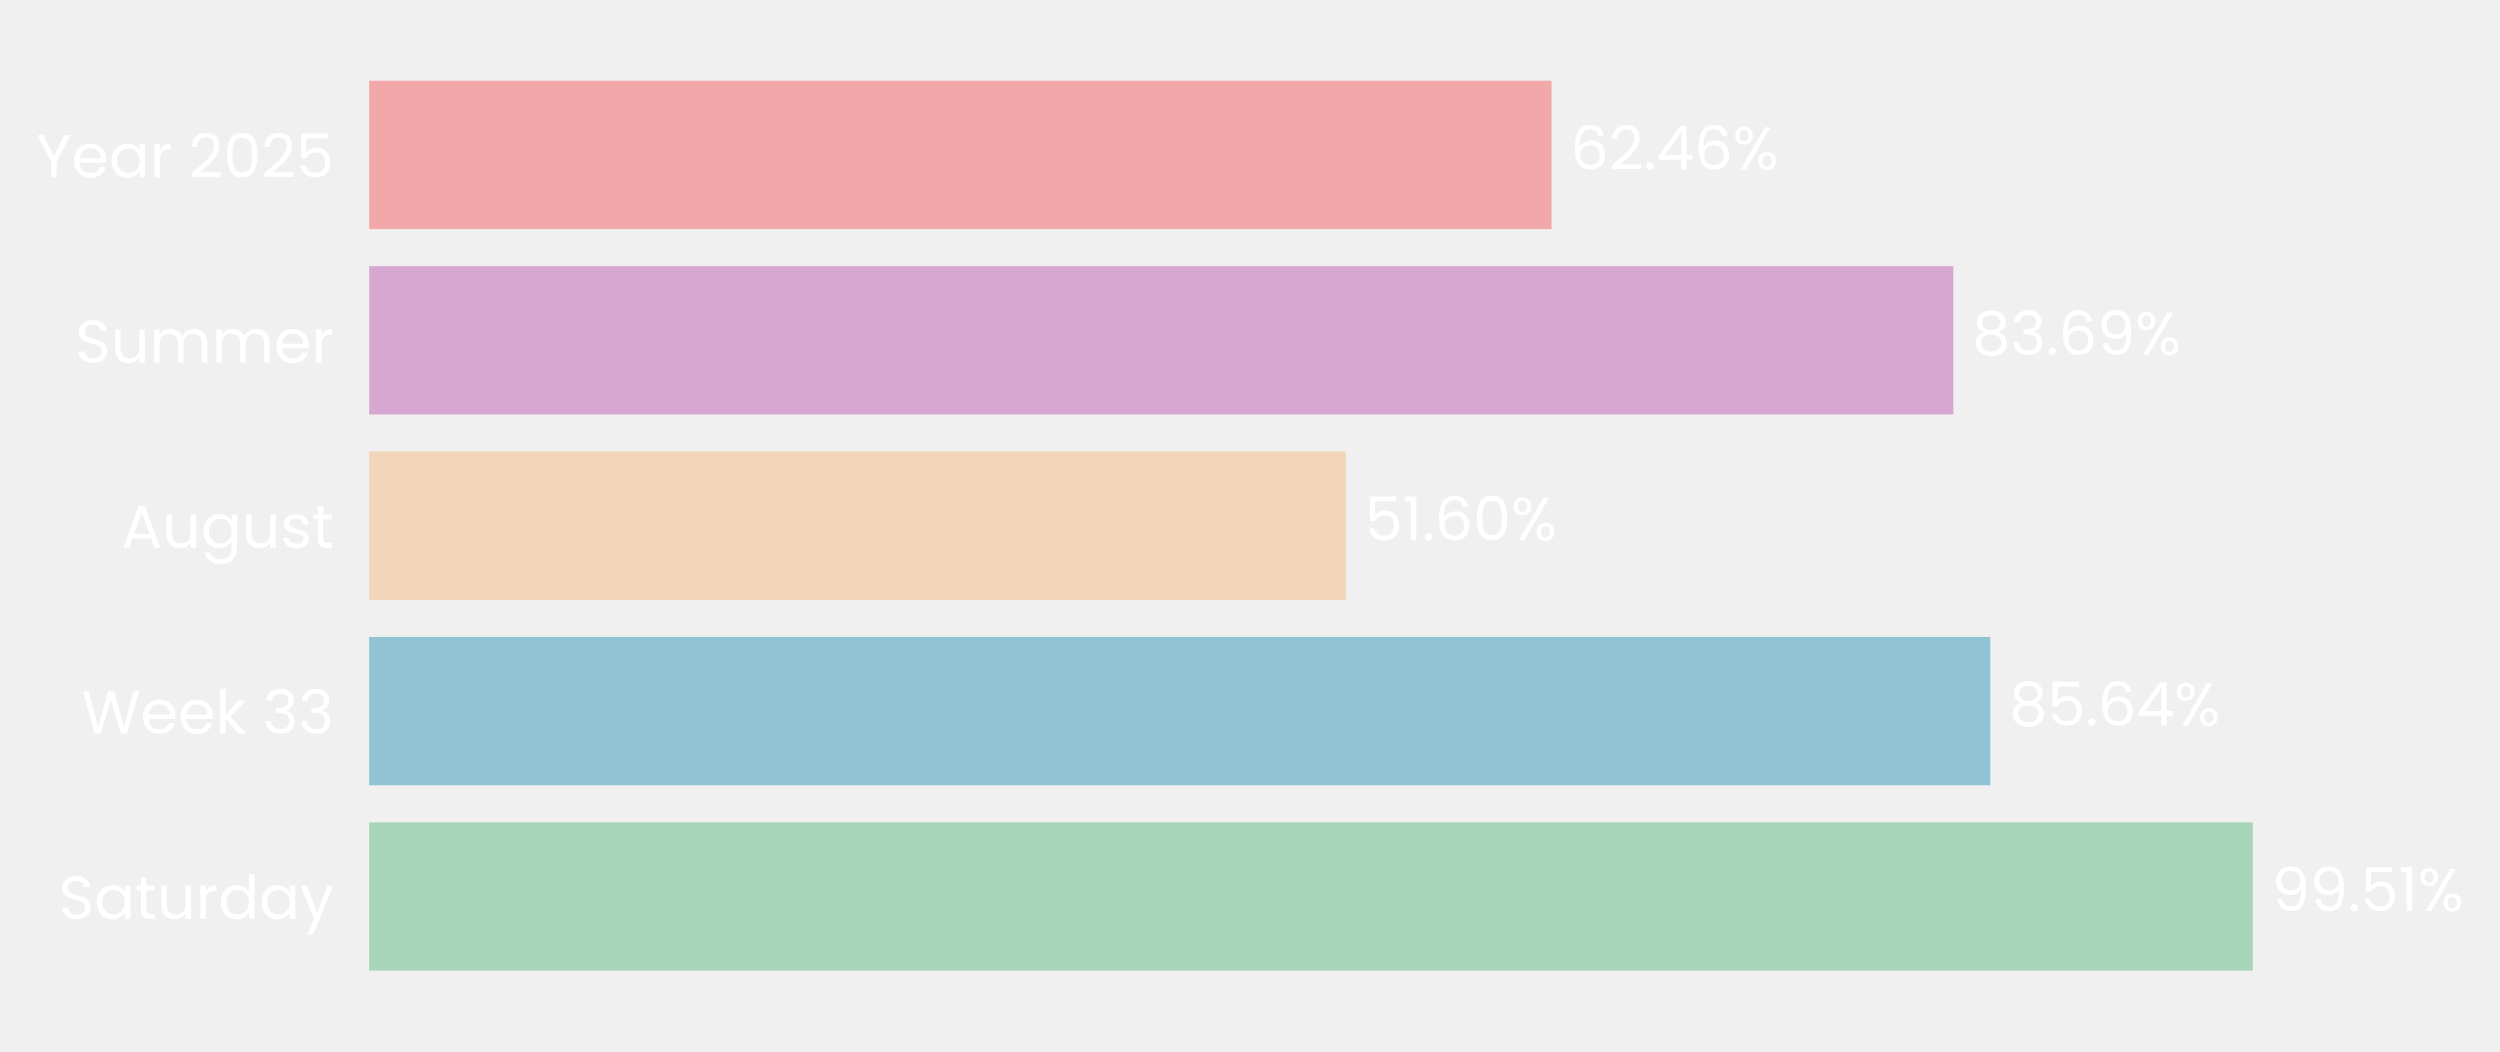
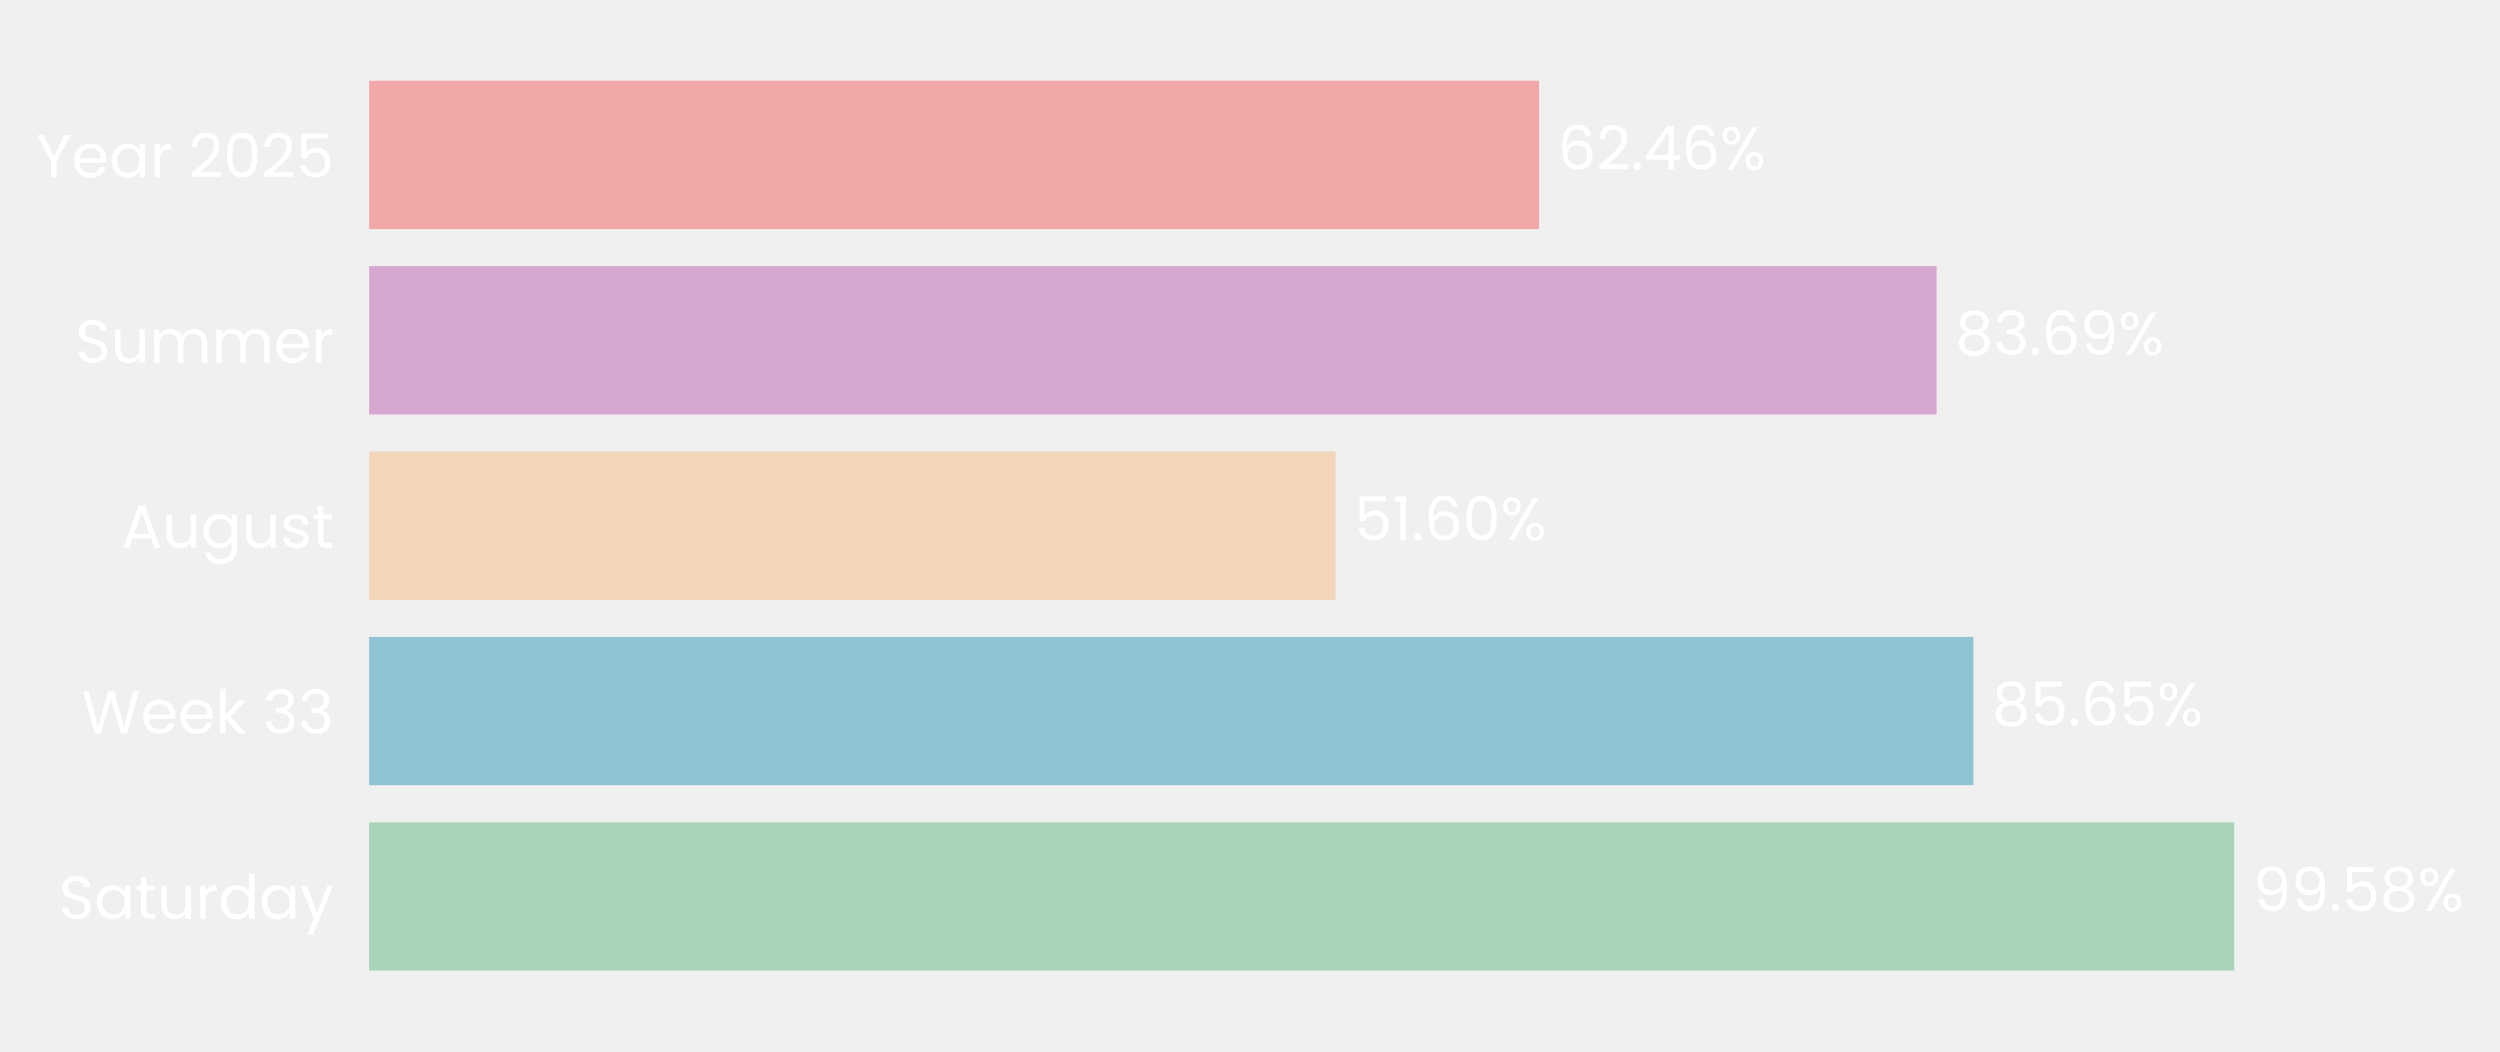
- <svg xmlns="http://www.w3.org/2000/svg" xmlns:xlink="http://www.w3.org/1999/xlink" width="496.49pt" height="208.8pt" viewBox="0 0 496.49 208.8" version="1.1">
+ <svg xmlns="http://www.w3.org/2000/svg" xmlns:xlink="http://www.w3.org/1999/xlink" width="496.498pt" height="208.8pt" viewBox="0 0 496.498 208.8" version="1.1">
  <defs>
    <style type="text/css">*{stroke-linejoin: round; stroke-linecap: butt}</style>
  </defs>
  <g id="figure_1">
    <g id="patch_1">
-       <path d="M 0 208.8  L 496.49 208.8  L 496.49 0  L 0 0  L 0 208.8  z " style="fill: none" />
+       <path d="M 0 208.8  L 496.498 208.8  L 496.498 0  L 0 0  L 0 208.8  z " style="fill: none" />
    </g>
    <g id="axes_1">
      <g id="patch_2">
-         <path d="M 73.311 201.6  L 449.234 201.6  L 449.234 7.2  L 73.311 7.2  L 73.311 201.6  z " style="fill: none" />
+         <path d="M 73.311 201.6  L 445.273 201.6  L 445.273 7.2  L 73.311 7.2  L 73.311 201.6  z " style="fill: none" />
      </g>
      <g id="patch_3">
-         <path d="M 73.311 192.764  L 447.407 192.764  L 447.407 163.309  L 73.311 163.309  z " clip-path="url(#pec04191e31)" style="fill: #a8d5ba" />
+         <path d="M 73.311 192.764  L 443.723 192.764  L 443.723 163.309  L 73.311 163.309  z " clip-path="url(#p34eaf30d60)" style="fill: #a8d5ba" />
      </g>
      <g id="patch_4">
-         <path d="M 73.311 155.945  L 395.27 155.945  L 395.27 126.491  L 73.311 126.491  z " clip-path="url(#pec04191e31)" style="fill: #90c3d4" />
+         <path d="M 73.311 155.945  L 391.914 155.945  L 391.914 126.491  L 73.311 126.491  z " clip-path="url(#p34eaf30d60)" style="fill: #90c3d4" />
      </g>
      <g id="patch_5">
-         <path d="M 73.311 119.127  L 267.277 119.127  L 267.277 89.673  L 73.311 89.673  z " clip-path="url(#pec04191e31)" style="fill: #f3d6ba" />
+         <path d="M 73.311 119.127  L 265.241 119.127  L 265.241 89.673  L 73.311 89.673  z " clip-path="url(#p34eaf30d60)" style="fill: #f3d6ba" />
      </g>
      <g id="patch_6">
-         <path d="M 73.311 82.309  L 387.922 82.309  L 387.922 52.855  L 73.311 52.855  z " clip-path="url(#pec04191e31)" style="fill: #d6a8d1" />
+         <path d="M 73.311 82.309  L 384.61 82.309  L 384.61 52.855  L 73.311 52.855  z " clip-path="url(#p34eaf30d60)" style="fill: #d6a8d1" />
      </g>
      <g id="patch_7">
-         <path d="M 73.311 45.491  L 308.129 45.491  L 308.129 16.036  L 73.311 16.036  z " clip-path="url(#pec04191e31)" style="fill: #f2a8a8" />
+         <path d="M 73.311 45.491  L 305.656 45.491  L 305.656 16.036  L 73.311 16.036  z " clip-path="url(#p34eaf30d60)" style="fill: #f2a8a8" />
      </g>
      <g id="matplotlib.axis_1">
        <g id="ytick_1">
          <g id="text_1">
            <g style="fill: #ffffff" transform="translate(11.65312 182.4764) scale(0.12 -0.12)">
              <defs>
                <path id="Poppins-Regular-53" d="M 1907 -45  Q 1466 -45 1117 112  Q 768 269 569 547  Q 371 826 365 1190  L 986 1190  Q 1018 877 1245 662  Q 1472 448 1907 448  Q 2323 448 2563 656  Q 2803 864 2803 1190  Q 2803 1446 2662 1606  Q 2522 1766 2310 1849  Q 2099 1933 1741 2029  Q 1299 2144 1033 2259  Q 768 2374 579 2620  Q 390 2867 390 3283  Q 390 3648 576 3929  Q 762 4211 1098 4364  Q 1434 4518 1869 4518  Q 2496 4518 2896 4204  Q 3296 3891 3347 3373  L 2707 3373  Q 2675 3629 2438 3824  Q 2202 4019 1811 4019  Q 1446 4019 1216 3830  Q 986 3642 986 3302  Q 986 3059 1123 2905  Q 1261 2752 1462 2672  Q 1664 2592 2029 2490  Q 2470 2368 2739 2249  Q 3008 2131 3200 1884  Q 3392 1638 3392 1216  Q 3392 890 3219 602  Q 3046 314 2707 134  Q 2368 -45 1907 -45  z " transform="scale(0.015625)" />
                <path id="Poppins-Regular-61" d="M 275 1766  Q 275 2304 492 2710  Q 710 3117 1091 3341  Q 1472 3565 1939 3565  Q 2400 3565 2739 3366  Q 3078 3168 3245 2867  L 3245 3507  L 3834 3507  L 3834 0  L 3245 0  L 3245 653  Q 3072 346 2729 144  Q 2387 -58 1933 -58  Q 1466 -58 1088 172  Q 710 403 492 819  Q 275 1235 275 1766  z M 3245 1760  Q 3245 2157 3085 2451  Q 2925 2746 2653 2902  Q 2381 3059 2054 3059  Q 1728 3059 1459 2905  Q 1190 2752 1030 2457  Q 870 2163 870 1766  Q 870 1363 1030 1065  Q 1190 768 1459 611  Q 1728 454 2054 454  Q 2381 454 2653 611  Q 2925 768 3085 1065  Q 3245 1363 3245 1760  z " transform="scale(0.015625)" />
                <path id="Poppins-Regular-74" d="M 1203 3027  L 1203 960  Q 1203 704 1312 598  Q 1421 493 1690 493  L 2118 493  L 2118 0  L 1594 0  Q 1107 0 864 224  Q 621 448 621 960  L 621 3027  L 166 3027  L 166 3507  L 621 3507  L 621 4390  L 1203 4390  L 1203 3507  L 2118 3507  L 2118 3027  L 1203 3027  z " transform="scale(0.015625)" />
                <path id="Poppins-Regular-75" d="M 3603 3507  L 3603 0  L 3021 0  L 3021 518  Q 2854 250 2556 99  Q 2259 -51 1901 -51  Q 1491 -51 1164 118  Q 838 288 649 627  Q 461 966 461 1453  L 461 3507  L 1037 3507  L 1037 1530  Q 1037 1011 1299 732  Q 1562 454 2016 454  Q 2483 454 2752 742  Q 3021 1030 3021 1581  L 3021 3507  L 3603 3507  z " transform="scale(0.015625)" />
                <path id="Poppins-Regular-72" d="M 1075 2938  Q 1229 3238 1513 3404  Q 1798 3571 2208 3571  L 2208 2970  L 2054 2970  Q 1075 2970 1075 1907  L 1075 0  L 493 0  L 493 3507  L 1075 3507  L 1075 2938  z " transform="scale(0.015625)" />
                <path id="Poppins-Regular-64" d="M 275 1766  Q 275 2304 492 2710  Q 710 3117 1091 3341  Q 1472 3565 1946 3565  Q 2355 3565 2707 3376  Q 3059 3187 3245 2880  L 3245 4736  L 3834 4736  L 3834 0  L 3245 0  L 3245 659  Q 3072 346 2733 144  Q 2394 -58 1939 -58  Q 1472 -58 1091 172  Q 710 403 492 819  Q 275 1235 275 1766  z M 3245 1760  Q 3245 2157 3085 2451  Q 2925 2746 2653 2902  Q 2381 3059 2054 3059  Q 1728 3059 1459 2905  Q 1190 2752 1030 2457  Q 870 2163 870 1766  Q 870 1363 1030 1065  Q 1190 768 1459 611  Q 1728 454 2054 454  Q 2381 454 2653 611  Q 2925 768 3085 1065  Q 3245 1363 3245 1760  z " transform="scale(0.015625)" />
                <path id="Poppins-Regular-79" d="M 3514 3507  L 1402 -1651  L 800 -1651  L 1491 38  L 77 3507  L 723 3507  L 1824 666  L 2912 3507  L 3514 3507  z " transform="scale(0.015625)" />
              </defs>
              <use xlink:href="#Poppins-Regular-53" />
              <use xlink:href="#Poppins-Regular-61" transform="translate(58.7 0)" />
              <use xlink:href="#Poppins-Regular-74" transform="translate(126.3 0)" />
              <use xlink:href="#Poppins-Regular-75" transform="translate(162.7 0)" />
              <use xlink:href="#Poppins-Regular-72" transform="translate(226.7 0)" />
              <use xlink:href="#Poppins-Regular-64" transform="translate(264 0)" />
              <use xlink:href="#Poppins-Regular-61" transform="translate(331.5999 0)" />
              <use xlink:href="#Poppins-Regular-79" transform="translate(399.1999 0)" />
            </g>
          </g>
        </g>
        <g id="ytick_2">
          <g id="text_2">
            <g style="fill: #ffffff" transform="translate(16.19813 145.6582) scale(0.12 -0.12)">
              <defs>
                <path id="Poppins-Regular-57" d="M 6099 4461  L 4806 0  L 4154 0  L 3117 3590  L 2042 0  L 1395 -6  L 147 4461  L 768 4461  L 1741 678  L 2816 4461  L 3469 4461  L 4493 691  L 5472 4461  L 6099 4461  z " transform="scale(0.015625)" />
                <path id="Poppins-Regular-65" d="M 3693 1888  Q 3693 1722 3674 1536  L 870 1536  Q 902 1018 1225 726  Q 1549 435 2010 435  Q 2387 435 2640 611  Q 2893 787 2995 1082  L 3622 1082  Q 3482 576 3059 259  Q 2637 -58 2010 -58  Q 1510 -58 1116 166  Q 723 390 499 803  Q 275 1216 275 1760  Q 275 2304 492 2713  Q 710 3123 1104 3344  Q 1498 3565 2010 3565  Q 2509 3565 2893 3347  Q 3277 3130 3485 2749  Q 3693 2368 3693 1888  z M 3091 2010  Q 3091 2342 2944 2582  Q 2797 2822 2544 2947  Q 2291 3072 1984 3072  Q 1542 3072 1232 2790  Q 922 2509 877 2010  L 3091 2010  z " transform="scale(0.015625)" />
                <path id="Poppins-Regular-6b" d="M 2451 0  L 1075 1549  L 1075 0  L 493 0  L 493 4736  L 1075 4736  L 1075 1952  L 2426 3507  L 3238 3507  L 1587 1760  L 3245 0  L 2451 0  z " transform="scale(0.015625)" />
                <path id="Poppins-Regular-20" transform="scale(0.015625)" />
                <path id="Poppins-Regular-33" d="M 384 3462  Q 429 4051 838 4384  Q 1248 4717 1901 4717  Q 2336 4717 2653 4560  Q 2970 4403 3133 4134  Q 3296 3866 3296 3526  Q 3296 3130 3069 2842  Q 2842 2554 2477 2470  L 2477 2438  Q 2893 2336 3136 2035  Q 3379 1734 3379 1248  Q 3379 883 3212 592  Q 3046 301 2713 134  Q 2381 -32 1914 -32  Q 1235 -32 800 323  Q 365 678 314 1331  L 877 1331  Q 922 947 1190 704  Q 1459 461 1907 461  Q 2355 461 2588 694  Q 2822 928 2822 1299  Q 2822 1779 2502 1990  Q 2182 2202 1536 2202  L 1389 2202  L 1389 2688  L 1542 2688  Q 2131 2694 2432 2883  Q 2733 3072 2733 3469  Q 2733 3808 2512 4013  Q 2291 4218 1882 4218  Q 1485 4218 1241 4013  Q 998 3808 954 3462  L 384 3462  z " transform="scale(0.015625)" />
              </defs>
              <use xlink:href="#Poppins-Regular-57" />
              <use xlink:href="#Poppins-Regular-65" transform="translate(97.59999 0)" />
              <use xlink:href="#Poppins-Regular-65" transform="translate(159.6 0)" />
              <use xlink:href="#Poppins-Regular-6b" transform="translate(221.6 0)" />
              <use xlink:href="#Poppins-Regular-20" transform="translate(273.0999 0)" />
              <use xlink:href="#Poppins-Regular-33" transform="translate(299.7999 0)" />
              <use xlink:href="#Poppins-Regular-33" transform="translate(358.6999 0)" />
            </g>
          </g>
        </g>
        <g id="ytick_3">
          <g id="text_3">
            <g style="fill: #ffffff" transform="translate(24.11812 108.78) scale(0.12 -0.12)">
              <defs>
                <path id="Poppins-Regular-41" d="M 3130 992  L 1184 992  L 826 0  L 211 0  L 1824 4435  L 2496 4435  L 4102 0  L 3488 0  L 3130 992  z M 2963 1466  L 2157 3718  L 1350 1466  L 2963 1466  z " transform="scale(0.015625)" />
                <path id="Poppins-Regular-67" d="M 1939 3565  Q 2394 3565 2736 3366  Q 3078 3168 3245 2867  L 3245 3507  L 3834 3507  L 3834 -77  Q 3834 -557 3629 -931  Q 3424 -1306 3043 -1517  Q 2662 -1728 2157 -1728  Q 1466 -1728 1005 -1401  Q 544 -1075 461 -512  L 1037 -512  Q 1133 -832 1433 -1027  Q 1734 -1222 2157 -1222  Q 2637 -1222 2941 -921  Q 3245 -621 3245 -77  L 3245 659  Q 3072 352 2733 147  Q 2394 -58 1939 -58  Q 1472 -58 1091 172  Q 710 403 492 819  Q 275 1235 275 1766  Q 275 2304 492 2710  Q 710 3117 1091 3341  Q 1472 3565 1939 3565  z M 3245 1760  Q 3245 2157 3085 2451  Q 2925 2746 2653 2902  Q 2381 3059 2054 3059  Q 1728 3059 1459 2905  Q 1190 2752 1030 2457  Q 870 2163 870 1766  Q 870 1363 1030 1065  Q 1190 768 1459 611  Q 1728 454 2054 454  Q 2381 454 2653 611  Q 2925 768 3085 1065  Q 3245 1363 3245 1760  z " transform="scale(0.015625)" />
                <path id="Poppins-Regular-73" d="M 1734 -58  Q 1331 -58 1011 80  Q 691 218 505 464  Q 320 710 301 1030  L 902 1030  Q 928 768 1149 601  Q 1370 435 1728 435  Q 2061 435 2253 582  Q 2445 730 2445 954  Q 2445 1184 2240 1296  Q 2035 1408 1606 1517  Q 1216 1619 969 1724  Q 723 1830 547 2038  Q 371 2246 371 2586  Q 371 2854 531 3078  Q 691 3302 985 3433  Q 1280 3565 1658 3565  Q 2240 3565 2598 3270  Q 2957 2976 2982 2464  L 2400 2464  Q 2381 2739 2179 2905  Q 1978 3072 1638 3072  Q 1325 3072 1139 2937  Q 954 2803 954 2586  Q 954 2413 1066 2301  Q 1178 2189 1347 2121  Q 1517 2054 1818 1971  Q 2195 1869 2432 1769  Q 2669 1670 2838 1472  Q 3008 1274 3014 954  Q 3014 666 2854 435  Q 2694 205 2403 73  Q 2112 -58 1734 -58  z " transform="scale(0.015625)" />
              </defs>
              <use xlink:href="#Poppins-Regular-41" />
              <use xlink:href="#Poppins-Regular-75" transform="translate(67.39999 0)" />
              <use xlink:href="#Poppins-Regular-67" transform="translate(131.4 0)" />
              <use xlink:href="#Poppins-Regular-75" transform="translate(199 0)" />
              <use xlink:href="#Poppins-Regular-73" transform="translate(263 0)" />
              <use xlink:href="#Poppins-Regular-74" transform="translate(315.2 0)" />
            </g>
          </g>
        </g>
        <g id="ytick_4">
          <g id="text_4">
            <g style="fill: #ffffff" transform="translate(14.95125 72.02182) scale(0.12 -0.12)">
              <defs>
                <path id="Poppins-Regular-6d" d="M 4710 3571  Q 5120 3571 5440 3401  Q 5760 3232 5945 2893  Q 6131 2554 6131 2067  L 6131 0  L 5555 0  L 5555 1984  Q 5555 2509 5296 2787  Q 5037 3066 4595 3066  Q 4141 3066 3872 2774  Q 3603 2483 3603 1933  L 3603 0  L 3027 0  L 3027 1984  Q 3027 2509 2768 2787  Q 2509 3066 2067 3066  Q 1613 3066 1344 2774  Q 1075 2483 1075 1933  L 1075 0  L 493 0  L 493 3507  L 1075 3507  L 1075 3002  Q 1248 3277 1539 3424  Q 1830 3571 2182 3571  Q 2624 3571 2963 3372  Q 3302 3174 3469 2790  Q 3616 3162 3955 3366  Q 4294 3571 4710 3571  z " transform="scale(0.015625)" />
              </defs>
              <use xlink:href="#Poppins-Regular-53" />
              <use xlink:href="#Poppins-Regular-75" transform="translate(58.7 0)" />
              <use xlink:href="#Poppins-Regular-6d" transform="translate(122.7 0)" />
              <use xlink:href="#Poppins-Regular-6d" transform="translate(225.7 0)" />
              <use xlink:href="#Poppins-Regular-65" transform="translate(328.7 0)" />
              <use xlink:href="#Poppins-Regular-72" transform="translate(390.6999 0)" />
            </g>
          </g>
        </g>
        <g id="ytick_5">
          <g id="text_5">
            <g style="fill: #ffffff" transform="translate(7.2 35.20364) scale(0.12 -0.12)">
              <defs>
                <path id="Poppins-Regular-59" d="M 3616 4461  L 2163 1683  L 2163 0  L 1581 0  L 1581 1683  L 122 4461  L 768 4461  L 1869 2202  L 2970 4461  L 3616 4461  z " transform="scale(0.015625)" />
                <path id="Poppins-Regular-32" d="M 326 467  Q 1139 1120 1600 1539  Q 2061 1958 2377 2416  Q 2694 2874 2694 3315  Q 2694 3731 2492 3971  Q 2291 4211 1843 4211  Q 1408 4211 1168 3939  Q 928 3667 909 3213  L 346 3213  Q 371 3930 780 4320  Q 1190 4710 1837 4710  Q 2496 4710 2883 4345  Q 3270 3981 3270 3341  Q 3270 2810 2953 2307  Q 2637 1805 2233 1424  Q 1830 1043 1203 538  L 3405 538  L 3405 51  L 326 51  L 326 467  z " transform="scale(0.015625)" />
                <path id="Poppins-Regular-30" d="M 397 2362  Q 397 3462 755 4080  Q 1114 4698 2010 4698  Q 2899 4698 3257 4080  Q 3616 3462 3616 2362  Q 3616 1242 3257 621  Q 2899 0 2010 0  Q 1114 0 755 621  Q 397 1242 397 2362  z M 3040 2362  Q 3040 2918 2966 3305  Q 2893 3693 2665 3929  Q 2438 4166 2010 4166  Q 1574 4166 1347 3929  Q 1120 3693 1046 3305  Q 973 2918 973 2362  Q 973 1786 1046 1395  Q 1120 1005 1347 768  Q 1574 531 2010 531  Q 2438 531 2665 768  Q 2893 1005 2966 1395  Q 3040 1786 3040 2362  z " transform="scale(0.015625)" />
                <path id="Poppins-Regular-35" d="M 3347 4122  L 1101 4122  L 1101 2662  Q 1248 2867 1536 2998  Q 1824 3130 2157 3130  Q 2688 3130 3021 2909  Q 3354 2688 3498 2339  Q 3642 1990 3642 1600  Q 3642 1139 3469 774  Q 3296 410 2941 198  Q 2586 -13 2061 -13  Q 1389 -13 973 332  Q 557 678 467 1254  L 1037 1254  Q 1120 890 1389 685  Q 1658 480 2067 480  Q 2573 480 2829 784  Q 3085 1088 3085 1587  Q 3085 2086 2829 2358  Q 2573 2630 2074 2630  Q 1734 2630 1481 2467  Q 1229 2304 1114 2022  L 563 2022  L 563 4634  L 3347 4634  L 3347 4122  z " transform="scale(0.015625)" />
              </defs>
              <use xlink:href="#Poppins-Regular-59" />
              <use xlink:href="#Poppins-Regular-65" transform="translate(58.39999 0)" />
              <use xlink:href="#Poppins-Regular-61" transform="translate(120.4 0)" />
              <use xlink:href="#Poppins-Regular-72" transform="translate(188 0)" />
              <use xlink:href="#Poppins-Regular-20" transform="translate(225.3 0)" />
              <use xlink:href="#Poppins-Regular-32" transform="translate(252 0)" />
              <use xlink:href="#Poppins-Regular-30" transform="translate(309.4999 0)" />
              <use xlink:href="#Poppins-Regular-32" transform="translate(372.2999 0)" />
              <use xlink:href="#Poppins-Regular-35" transform="translate(429.7999 0)" />
            </g>
          </g>
        </g>
      </g>
      <g id="text_6">
-         <g style="fill: #ffffff" transform="translate(451.1658 180.9164) scale(0.12 -0.12)">
+         <g style="fill: #ffffff" transform="translate(447.4425 180.9164) scale(0.12 -0.12)">
          <defs>
            <path id="Poppins-Regular-39" d="M 1146 1242  Q 1210 877 1443 678  Q 1677 480 2074 480  Q 2605 480 2857 896  Q 3110 1312 3098 2298  Q 2963 2010 2649 1846  Q 2336 1683 1952 1683  Q 1523 1683 1187 1859  Q 851 2035 659 2374  Q 467 2714 467 3194  Q 467 3878 864 4297  Q 1261 4717 1990 4717  Q 2886 4717 3248 4134  Q 3610 3552 3610 2400  Q 3610 1594 3466 1069  Q 3322 544 2979 269  Q 2637 -6 2042 -6  Q 1389 -6 1024 346  Q 659 698 608 1242  L 1146 1242  z M 2048 2176  Q 2477 2176 2752 2441  Q 3027 2707 3027 3162  Q 3027 3642 2758 3936  Q 2490 4230 2003 4230  Q 1555 4230 1289 3948  Q 1024 3667 1024 3206  Q 1024 2739 1286 2457  Q 1549 2176 2048 2176  z " transform="scale(0.015625)" />
            <path id="Poppins-Regular-2e" d="M 678 -38  Q 512 -38 397 77  Q 282 192 282 358  Q 282 525 397 640  Q 512 755 678 755  Q 838 755 950 640  Q 1062 525 1062 358  Q 1062 192 950 77  Q 838 -38 678 -38  z " transform="scale(0.015625)" />
-             <path id="Poppins-Regular-31" d="M 243 4096  L 243 4627  L 1446 4627  L 1446 0  L 858 0  L 858 4096  L 243 4096  z " transform="scale(0.015625)" />
+             <path id="Poppins-Regular-38" d="M 1242 2406  Q 883 2547 691 2816  Q 499 3085 499 3469  Q 499 3814 672 4092  Q 845 4371 1187 4534  Q 1530 4698 2016 4698  Q 2502 4698 2844 4534  Q 3187 4371 3363 4092  Q 3539 3814 3539 3469  Q 3539 3098 3340 2819  Q 3142 2541 2797 2406  Q 3194 2285 3427 1981  Q 3661 1677 3661 1248  Q 3661 832 3456 521  Q 3251 211 2876 41  Q 2502 -128 2016 -128  Q 1530 -128 1162 41  Q 794 211 589 521  Q 384 832 384 1248  Q 384 1677 614 1984  Q 845 2291 1242 2406  z M 2976 3398  Q 2976 3789 2720 4000  Q 2464 4211 2016 4211  Q 1574 4211 1318 4000  Q 1062 3789 1062 3392  Q 1062 3034 1328 2816  Q 1594 2598 2016 2598  Q 2445 2598 2710 2819  Q 2976 3040 2976 3398  z M 2016 2150  Q 1542 2150 1241 1929  Q 941 1709 941 1267  Q 941 858 1232 608  Q 1523 358 2016 358  Q 2509 358 2797 608  Q 3085 858 3085 1267  Q 3085 1696 2790 1923  Q 2496 2150 2016 2150  z " transform="scale(0.015625)" />
            <path id="Poppins-Regular-25" d="M 269 3584  Q 269 4019 531 4278  Q 794 4538 1203 4538  Q 1613 4538 1875 4278  Q 2138 4019 2138 3584  Q 2138 3142 1875 2883  Q 1613 2624 1203 2624  Q 794 2624 531 2883  Q 269 3142 269 3584  z M 4006 4467  L 1414 0  L 838 0  L 3430 4467  L 4006 4467  z M 1203 4179  Q 986 4179 861 4028  Q 736 3878 736 3584  Q 736 3290 861 3136  Q 986 2982 1203 2982  Q 1421 2982 1549 3139  Q 1677 3296 1677 3584  Q 1677 3878 1549 4028  Q 1421 4179 1203 4179  z M 2720 883  Q 2720 1325 2982 1584  Q 3245 1843 3654 1843  Q 4064 1843 4323 1584  Q 4582 1325 4582 883  Q 4582 448 4323 185  Q 4064 -77 3654 -77  Q 3245 -77 2982 182  Q 2720 442 2720 883  z M 3648 1478  Q 3430 1478 3302 1328  Q 3174 1178 3174 883  Q 3174 595 3302 444  Q 3430 294 3648 294  Q 3866 294 3994 444  Q 4122 595 4122 883  Q 4122 1178 3994 1328  Q 3866 1478 3648 1478  z " transform="scale(0.015625)" />
          </defs>
          <use xlink:href="#Poppins-Regular-39" />
          <use xlink:href="#Poppins-Regular-39" transform="translate(62.99999 0)" />
          <use xlink:href="#Poppins-Regular-2e" transform="translate(126 0)" />
          <use xlink:href="#Poppins-Regular-35" transform="translate(147 0)" />
-           <use xlink:href="#Poppins-Regular-31" transform="translate(209.7999 0)" />
-           <use xlink:href="#Poppins-Regular-25" transform="translate(241.7999 0)" />
+           <use xlink:href="#Poppins-Regular-38" transform="translate(209.7999 0)" />
+           <use xlink:href="#Poppins-Regular-25" transform="translate(272.8999 0)" />
        </g>
      </g>
      <g id="text_7">
-         <g style="fill: #ffffff" transform="translate(399.0289 144.0982) scale(0.12 -0.12)">
+         <g style="fill: #ffffff" transform="translate(395.6336 144.0982) scale(0.12 -0.12)">
          <defs>
-             <path id="Poppins-Regular-38" d="M 1242 2406  Q 883 2547 691 2816  Q 499 3085 499 3469  Q 499 3814 672 4092  Q 845 4371 1187 4534  Q 1530 4698 2016 4698  Q 2502 4698 2844 4534  Q 3187 4371 3363 4092  Q 3539 3814 3539 3469  Q 3539 3098 3340 2819  Q 3142 2541 2797 2406  Q 3194 2285 3427 1981  Q 3661 1677 3661 1248  Q 3661 832 3456 521  Q 3251 211 2876 41  Q 2502 -128 2016 -128  Q 1530 -128 1162 41  Q 794 211 589 521  Q 384 832 384 1248  Q 384 1677 614 1984  Q 845 2291 1242 2406  z M 2976 3398  Q 2976 3789 2720 4000  Q 2464 4211 2016 4211  Q 1574 4211 1318 4000  Q 1062 3789 1062 3392  Q 1062 3034 1328 2816  Q 1594 2598 2016 2598  Q 2445 2598 2710 2819  Q 2976 3040 2976 3398  z M 2016 2150  Q 1542 2150 1241 1929  Q 941 1709 941 1267  Q 941 858 1232 608  Q 1523 358 2016 358  Q 2509 358 2797 608  Q 3085 858 3085 1267  Q 3085 1696 2790 1923  Q 2496 2150 2016 2150  z " transform="scale(0.015625)" />
            <path id="Poppins-Regular-36" d="M 2976 3526  Q 2835 4237 2099 4237  Q 1530 4237 1248 3798  Q 966 3360 973 2355  Q 1120 2688 1462 2877  Q 1805 3066 2227 3066  Q 2886 3066 3280 2656  Q 3674 2246 3674 1523  Q 3674 1088 3504 742  Q 3334 397 2992 192  Q 2650 -13 2163 -13  Q 1504 -13 1133 281  Q 762 576 614 1094  Q 467 1613 467 2374  Q 467 4723 2106 4723  Q 2733 4723 3091 4384  Q 3450 4045 3514 3526  L 2976 3526  z M 2106 2573  Q 1830 2573 1587 2461  Q 1344 2349 1193 2121  Q 1043 1894 1043 1568  Q 1043 1082 1324 778  Q 1606 474 2131 474  Q 2579 474 2844 752  Q 3110 1030 3110 1504  Q 3110 2003 2854 2288  Q 2598 2573 2106 2573  z " transform="scale(0.015625)" />
-             <path id="Poppins-Regular-34" d="M 256 1030  L 256 1472  L 2502 4582  L 3200 4582  L 3200 1536  L 3840 1536  L 3840 1030  L 3200 1030  L 3200 0  L 2624 0  L 2624 1030  L 256 1030  z M 2650 3974  L 928 1536  L 2650 1536  L 2650 3974  z " transform="scale(0.015625)" />
          </defs>
          <use xlink:href="#Poppins-Regular-38" />
          <use xlink:href="#Poppins-Regular-35" transform="translate(63.09999 0)" />
          <use xlink:href="#Poppins-Regular-2e" transform="translate(125.9 0)" />
          <use xlink:href="#Poppins-Regular-36" transform="translate(146.9 0)" />
-           <use xlink:href="#Poppins-Regular-34" transform="translate(210.3999 0)" />
-           <use xlink:href="#Poppins-Regular-25" transform="translate(273.2999 0)" />
+           <use xlink:href="#Poppins-Regular-35" transform="translate(210.3999 0)" />
+           <use xlink:href="#Poppins-Regular-25" transform="translate(273.1999 0)" />
        </g>
      </g>
      <g id="text_8">
-         <g style="fill: #ffffff" transform="translate(271.0362 107.28) scale(0.12 -0.12)">
+         <g style="fill: #ffffff" transform="translate(268.961 107.28) scale(0.12 -0.12)">
+           <defs>
+             <path id="Poppins-Regular-31" d="M 243 4096  L 243 4627  L 1446 4627  L 1446 0  L 858 0  L 858 4096  L 243 4096  z " transform="scale(0.015625)" />
+           </defs>
          <use xlink:href="#Poppins-Regular-35" />
          <use xlink:href="#Poppins-Regular-31" transform="translate(62.79999 0)" />
          <use xlink:href="#Poppins-Regular-2e" transform="translate(94.79997 0)" />
          <use xlink:href="#Poppins-Regular-36" transform="translate(115.8 0)" />
          <use xlink:href="#Poppins-Regular-30" transform="translate(179.2999 0)" />
          <use xlink:href="#Poppins-Regular-25" transform="translate(242.0999 0)" />
        </g>
      </g>
      <g id="text_9">
-         <g style="fill: #ffffff" transform="translate(391.6816 70.46182) scale(0.12 -0.12)">
+         <g style="fill: #ffffff" transform="translate(388.3296 70.46182) scale(0.12 -0.12)">
          <use xlink:href="#Poppins-Regular-38" />
          <use xlink:href="#Poppins-Regular-33" transform="translate(63.09999 0)" />
          <use xlink:href="#Poppins-Regular-2e" transform="translate(122 0)" />
          <use xlink:href="#Poppins-Regular-36" transform="translate(143 0)" />
          <use xlink:href="#Poppins-Regular-39" transform="translate(206.5 0)" />
          <use xlink:href="#Poppins-Regular-25" transform="translate(269.4999 0)" />
        </g>
      </g>
      <g id="text_10">
-         <g style="fill: #ffffff" transform="translate(311.8884 33.64364) scale(0.12 -0.12)">
+         <g style="fill: #ffffff" transform="translate(309.3752 33.64364) scale(0.12 -0.12)">
+           <defs>
+             <path id="Poppins-Regular-34" d="M 256 1030  L 256 1472  L 2502 4582  L 3200 4582  L 3200 1536  L 3840 1536  L 3840 1030  L 3200 1030  L 3200 0  L 2624 0  L 2624 1030  L 256 1030  z M 2650 3974  L 928 1536  L 2650 1536  L 2650 3974  z " transform="scale(0.015625)" />
+           </defs>
          <use xlink:href="#Poppins-Regular-36" />
          <use xlink:href="#Poppins-Regular-32" transform="translate(63.49999 0)" />
          <use xlink:href="#Poppins-Regular-2e" transform="translate(121 0)" />
          <use xlink:href="#Poppins-Regular-34" transform="translate(142 0)" />
          <use xlink:href="#Poppins-Regular-36" transform="translate(204.8999 0)" />
          <use xlink:href="#Poppins-Regular-25" transform="translate(268.3999 0)" />
        </g>
      </g>
    </g>
  </g>
  <defs>
-     <clipPath id="pec04191e31">
-       <rect x="73.311" y="7.2" width="375.923" height="194.4" />
+     <clipPath id="p34eaf30d60">
+       <rect x="73.311" y="7.2" width="371.962" height="194.4" />
    </clipPath>
  </defs>
</svg>
